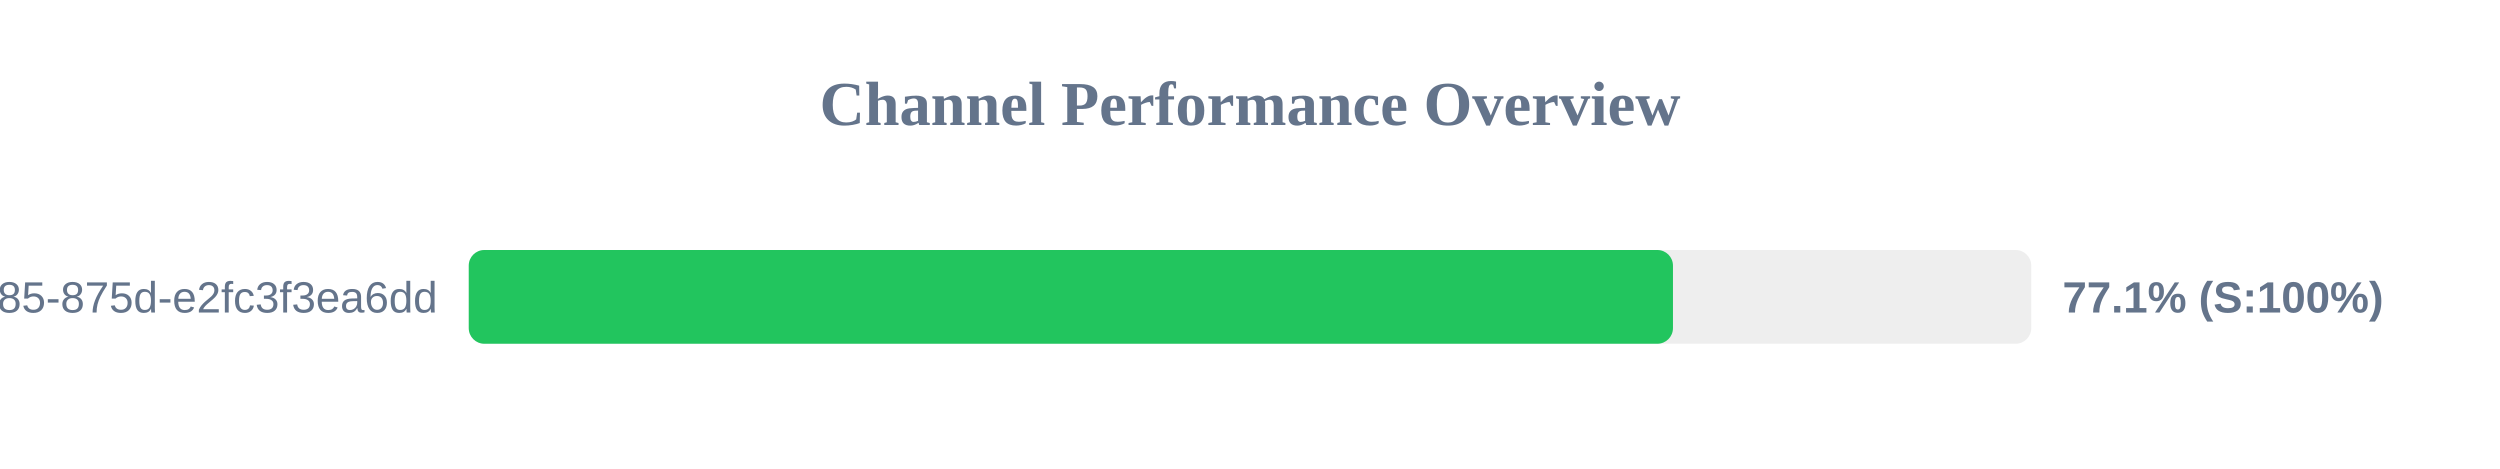
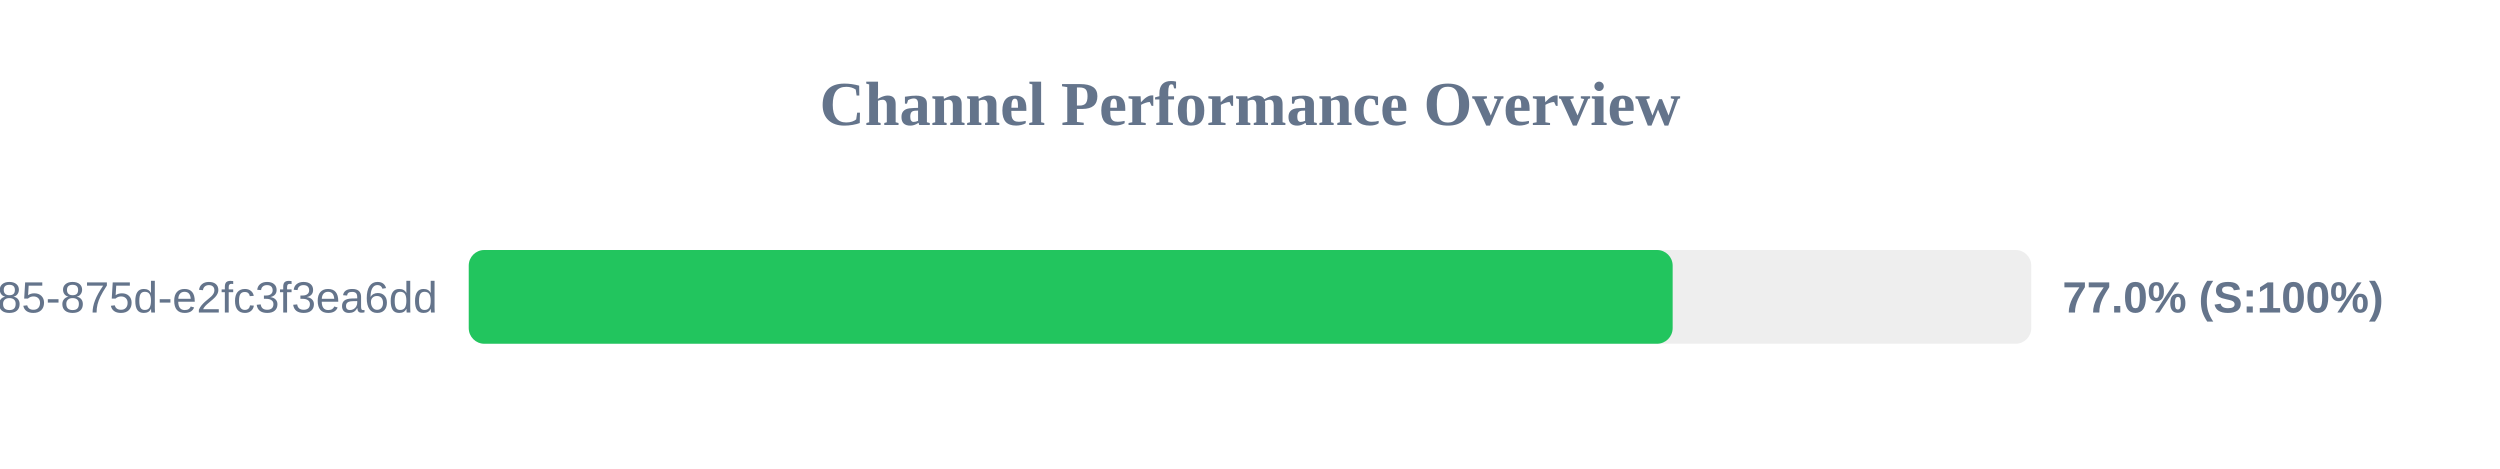
<svg xmlns="http://www.w3.org/2000/svg" width="800" height="150" version="1.1">
  <style>
        .row { font: 14px Arial; fill: #64748b; }
        .score { font: bold 14px Arial; fill: #64748b; }
    </style>
  <text x="400" y="40" text-anchor="middle" font-size="20px" font-weight="bold" fill="#64748b">Channel Performance Overview</text>
  <rect x="150" y="80" width="500" height="30" fill="#eee" rx="5" />
-   <rect x="150" y="80" width="385.35" height="30" fill="#22c55e" rx="5" />
+   <rect x="150" y="80" width="385.25" height="30" fill="#22c55e" rx="5" />
  <text x="140" y="100" text-anchor="end" class="row">?uuid=1045aedf-053c-4585-875d-e2fc3f3ea6dd</text>
-   <text x="660" y="100" text-anchor="start" class="score">77.1% (S:100%)</text>
+   <text x="660" y="100" text-anchor="start" class="score">77.0% (S:100%)</text>
</svg>
